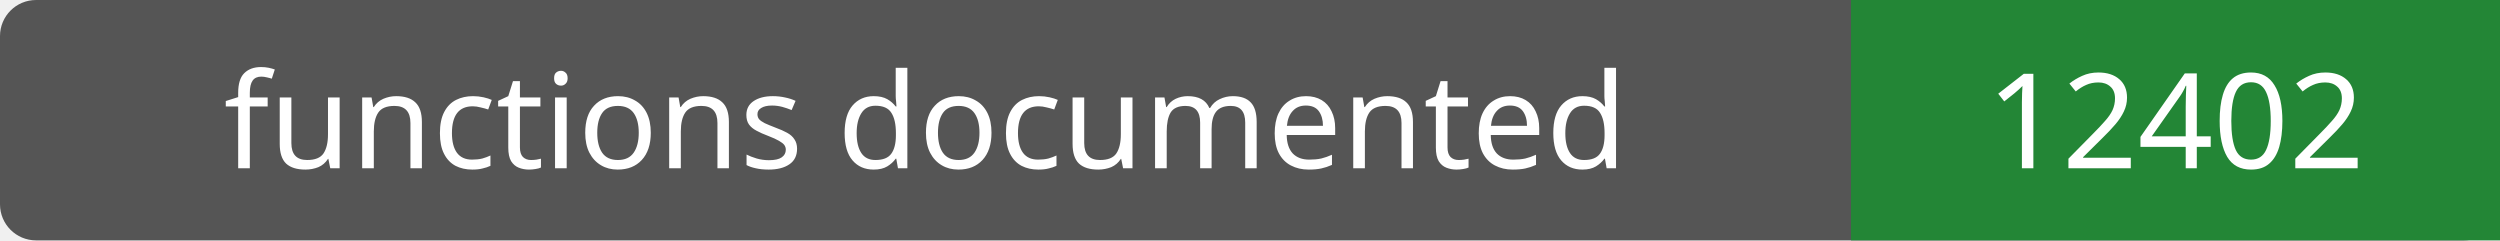
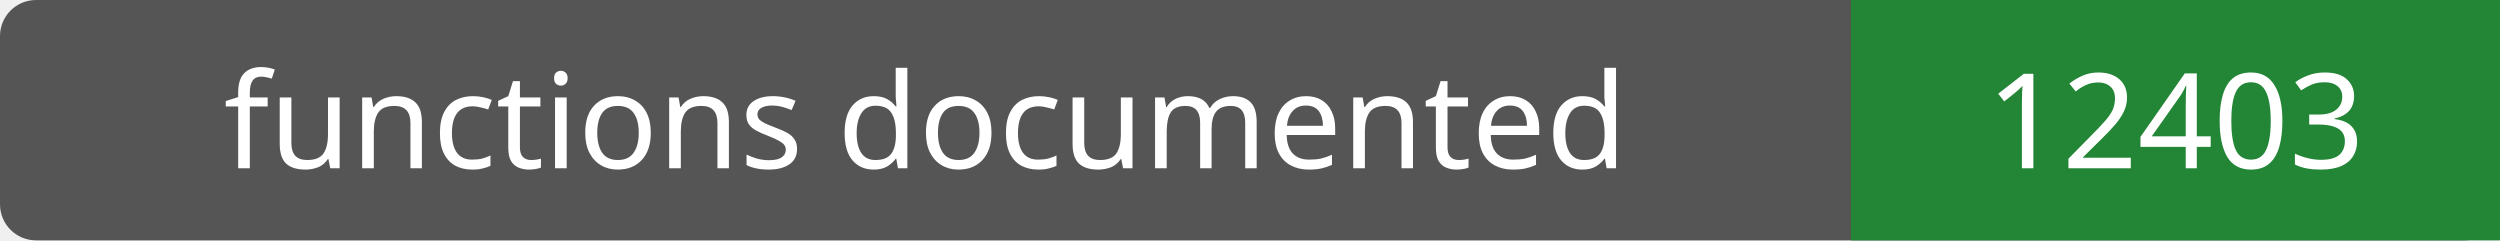
- <svg xmlns="http://www.w3.org/2000/svg" width="208" height="20" role="img" aria-label="functions documented: 12402">
+ <svg xmlns="http://www.w3.org/2000/svg" width="208" height="20" role="img" aria-label="functions documented: 12403">
  <rect width="208" height="20" rx="3" fill="#555" />
  <path fill="#238636" d="M154 0h54v20H154z" />
  <g fill="#fff" text-anchor="middle" font-family="Verdana,sans-serif" font-size="11">
    <text x="77.0" y="14">functions documented</text>
-     <text x="181.0" y="14">12402</text>
+     <text x="181.0" y="14">12403</text>
  </g>
</svg>
